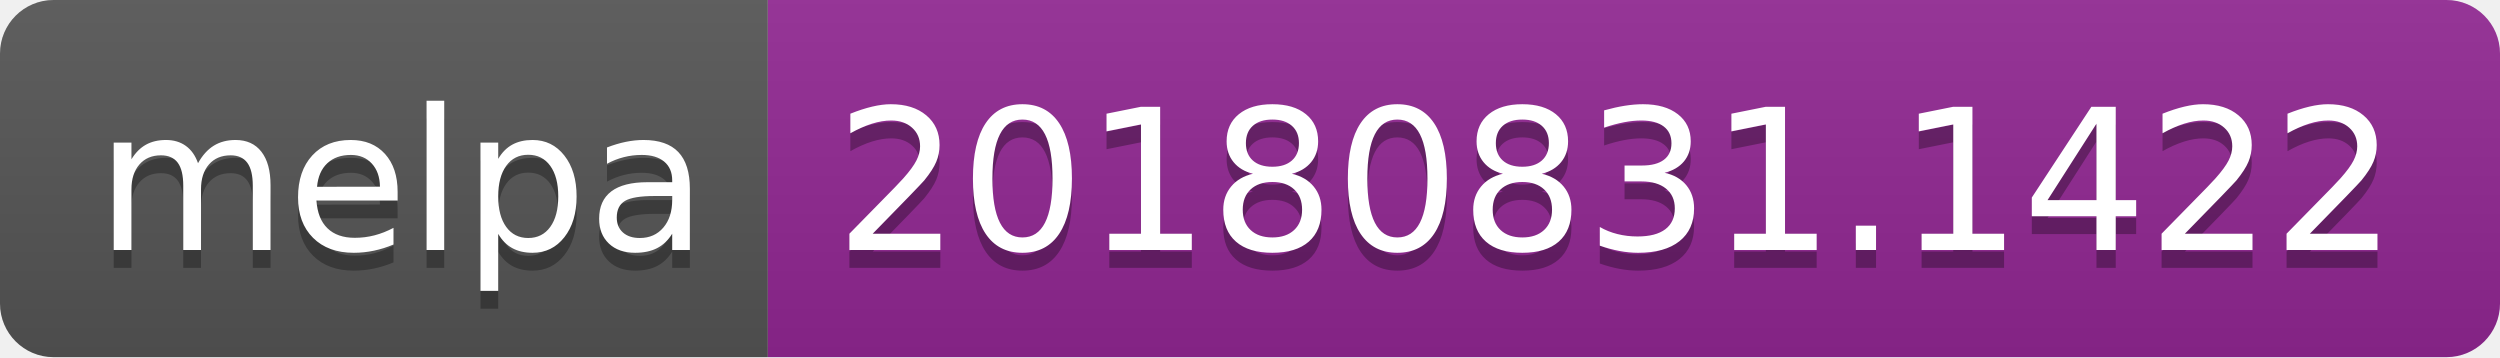
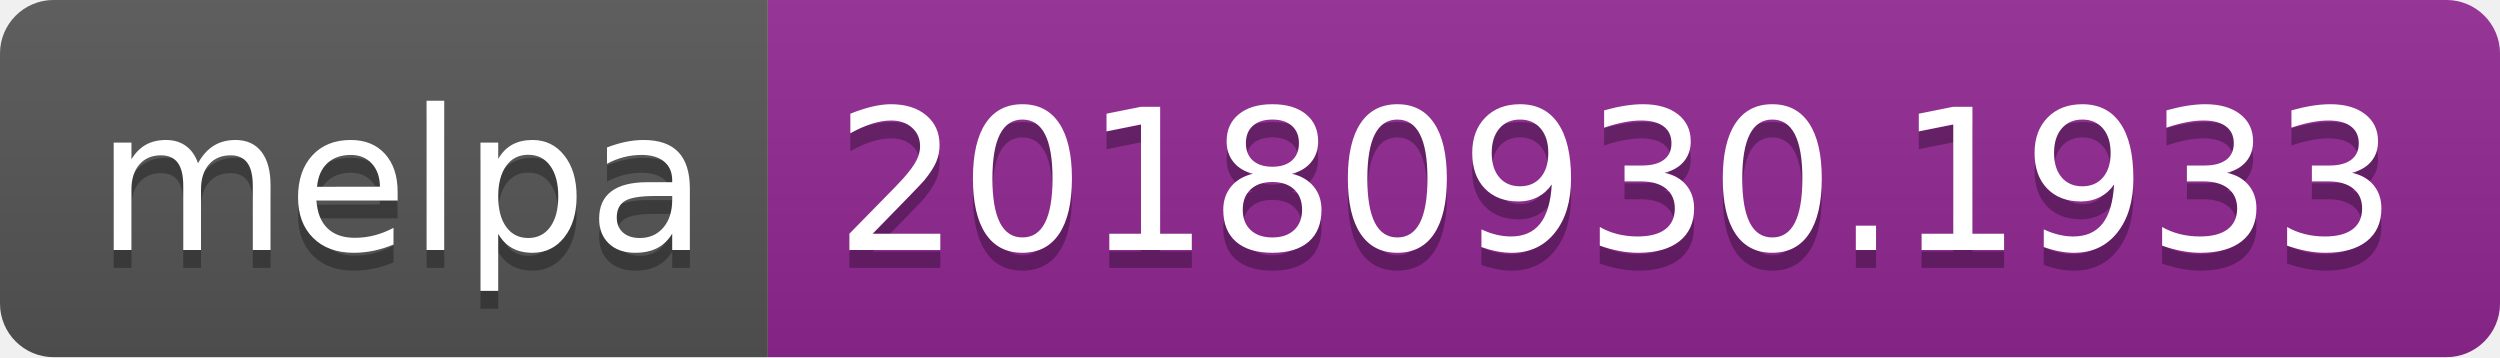
<svg xmlns="http://www.w3.org/2000/svg" width="140" height="20">
  <linearGradient id="b" x2="0" y2="100%">
    <stop offset="0" stop-color="#bbb" stop-opacity=".1" />
    <stop offset="1" stop-opacity=".1" />
  </linearGradient>
  <clipPath id="a">
    <rect width="140" height="20" rx="3" fill="#fff" />
  </clipPath>
  <g clip-path="url(#a)">
    <path fill="#555" d="M0 0h43v20H0z" />
    <path fill="#922793" d="M43 0h97v20H43z" />
    <path fill="url(#b)" d="M0 0h140v20H0z" />
  </g>
  <g fill="#fff" text-anchor="middle" font-family="DejaVu Sans,Verdana,Geneva,sans-serif" font-size="110">
    <text x="225" y="150" fill="#010101" fill-opacity=".3" transform="scale(.1)" textLength="330">melpa</text>
    <text x="225" y="140" transform="scale(.1)" textLength="330">melpa</text>
-     <text x="905" y="150" fill="#010101" fill-opacity=".3" transform="scale(.1)" textLength="870">20180831.1422</text>
-     <text x="905" y="140" transform="scale(.1)" textLength="870">20180831.1422</text>
+     <text x="905" y="150" fill="#010101" fill-opacity=".3" transform="scale(.1)" textLength="870">20180930.1933</text>
+     <text x="905" y="140" transform="scale(.1)" textLength="870">20180930.1933</text>
  </g>
</svg>
